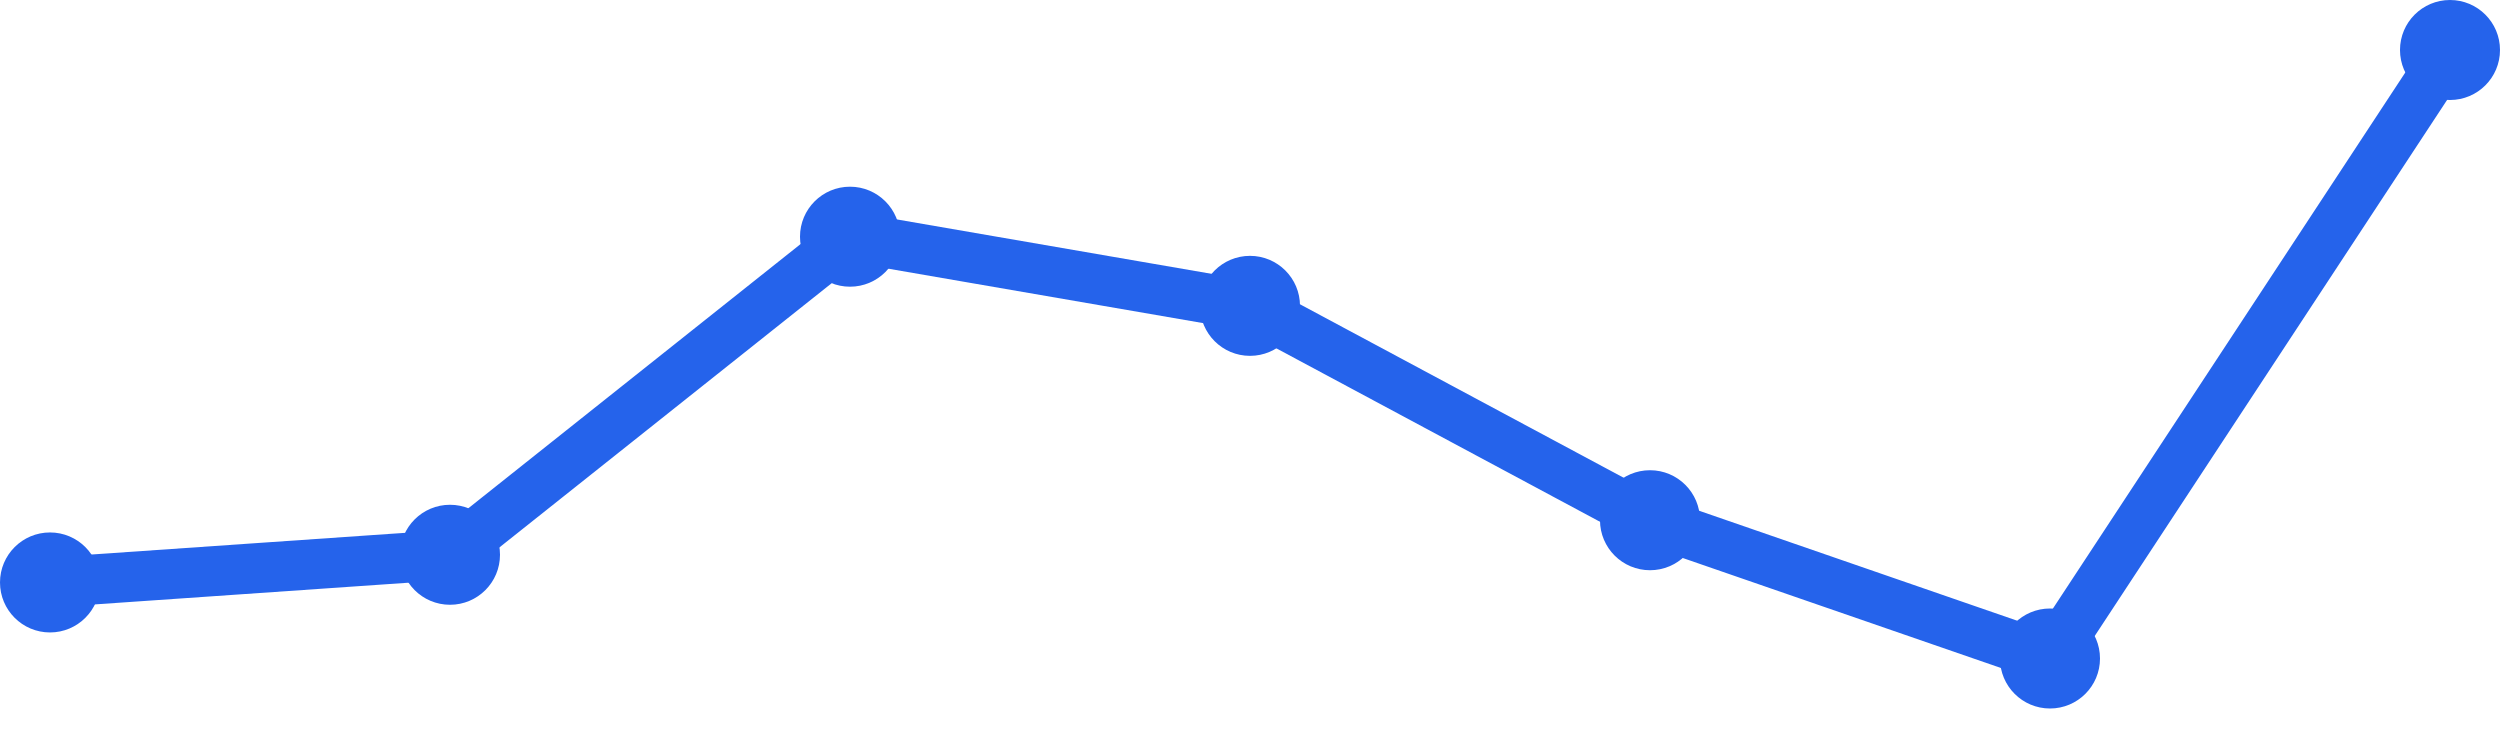
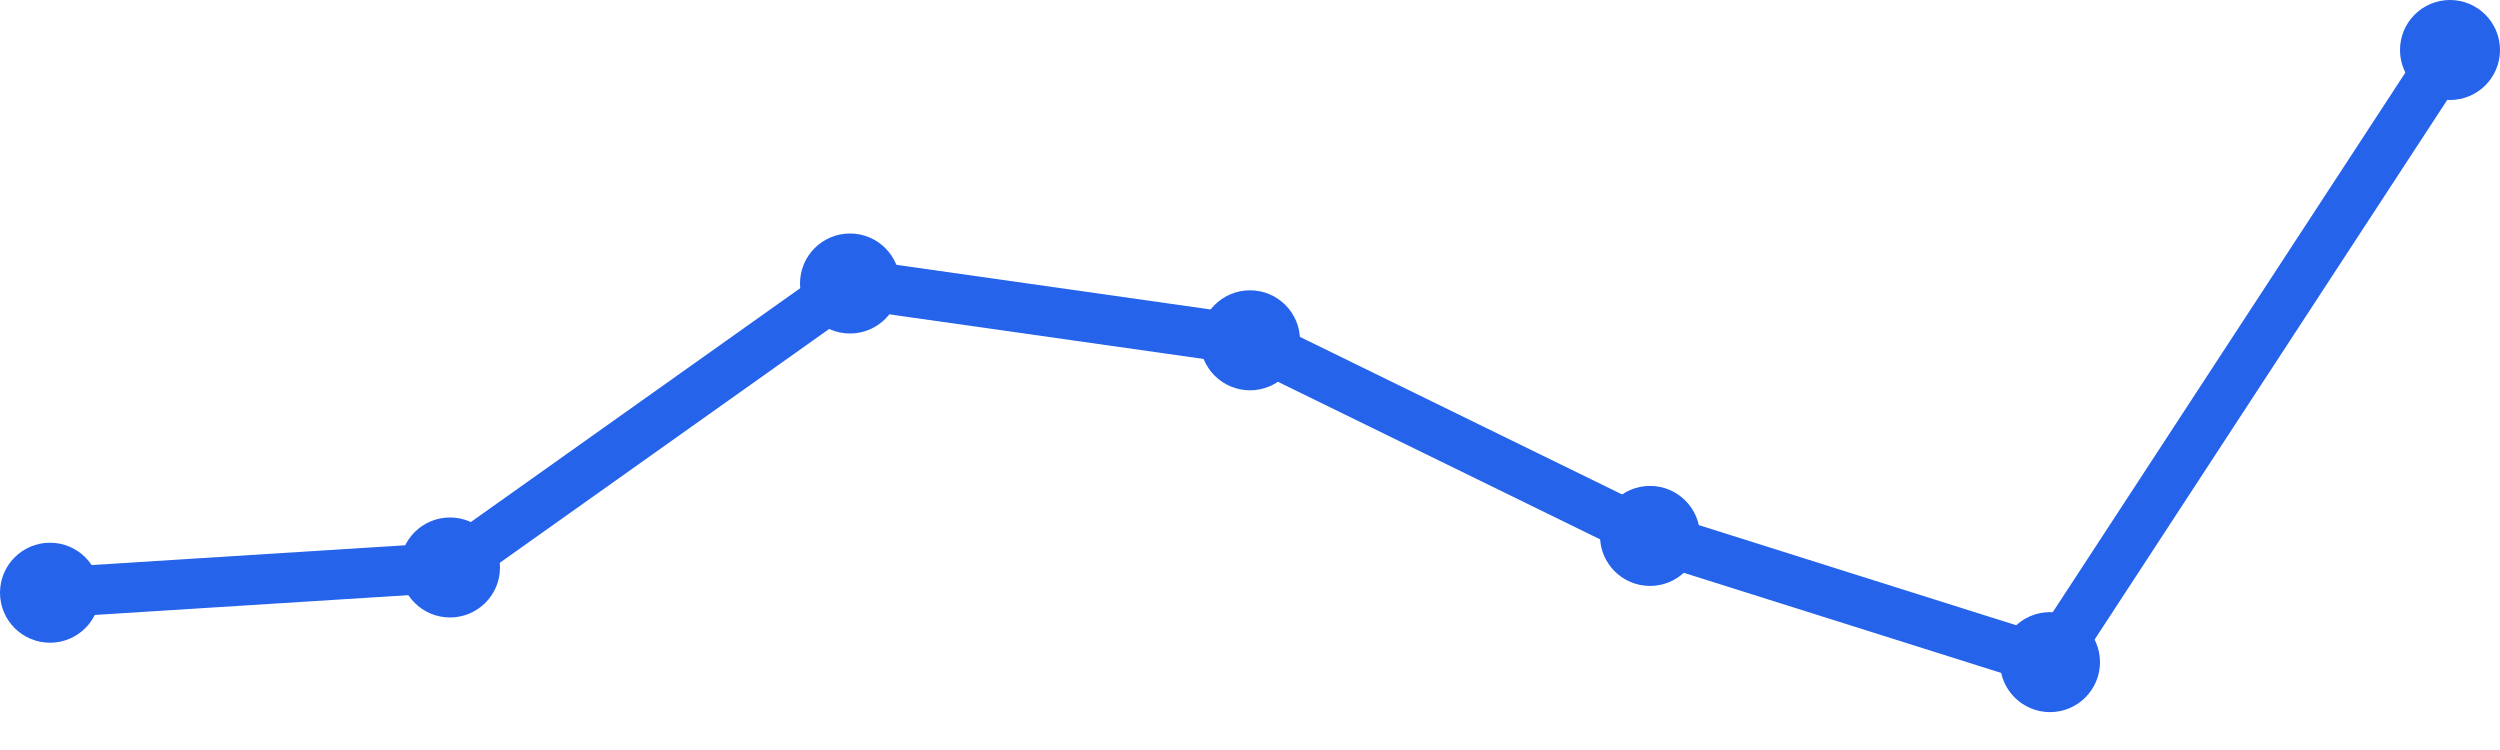
<svg xmlns="http://www.w3.org/2000/svg" width="100" height="30" viewBox="0 0 100 30">
-   <path d="M 2,23.298 L 18,22.191 L 34,9.468 L 50,12.234 L 66,20.809 L 82,26.34 L 98,2" fill="none" stroke="#2563eb" stroke-width="2" stroke-linecap="round" stroke-linejoin="round" />
-   <circle cx="2" cy="23.298" r="2" fill="#2563eb" />
-   <circle cx="18" cy="22.191" r="2" fill="#2563eb" />
-   <circle cx="34" cy="9.468" r="2" fill="#2563eb" />
-   <circle cx="50" cy="12.234" r="2" fill="#2563eb" />
-   <circle cx="66" cy="20.809" r="2" fill="#2563eb" />
-   <circle cx="82" cy="26.34" r="2" fill="#2563eb" />
+   <path d="M 2,23.709 L 18,22.699 L 34,11.34 L 50,13.612 L 66,21.437 L 82,26.485 L 98,2" fill="none" stroke="#2563eb" stroke-width="2" stroke-linecap="round" stroke-linejoin="round" />
+   <circle cx="2" cy="23.709" r="2" fill="#2563eb" />
+   <circle cx="18" cy="22.699" r="2" fill="#2563eb" />
+   <circle cx="34" cy="11.34" r="2" fill="#2563eb" />
+   <circle cx="50" cy="13.612" r="2" fill="#2563eb" />
+   <circle cx="66" cy="21.437" r="2" fill="#2563eb" />
+   <circle cx="82" cy="26.485" r="2" fill="#2563eb" />
  <circle cx="98" cy="2" r="2" fill="#2563eb" />
</svg>
